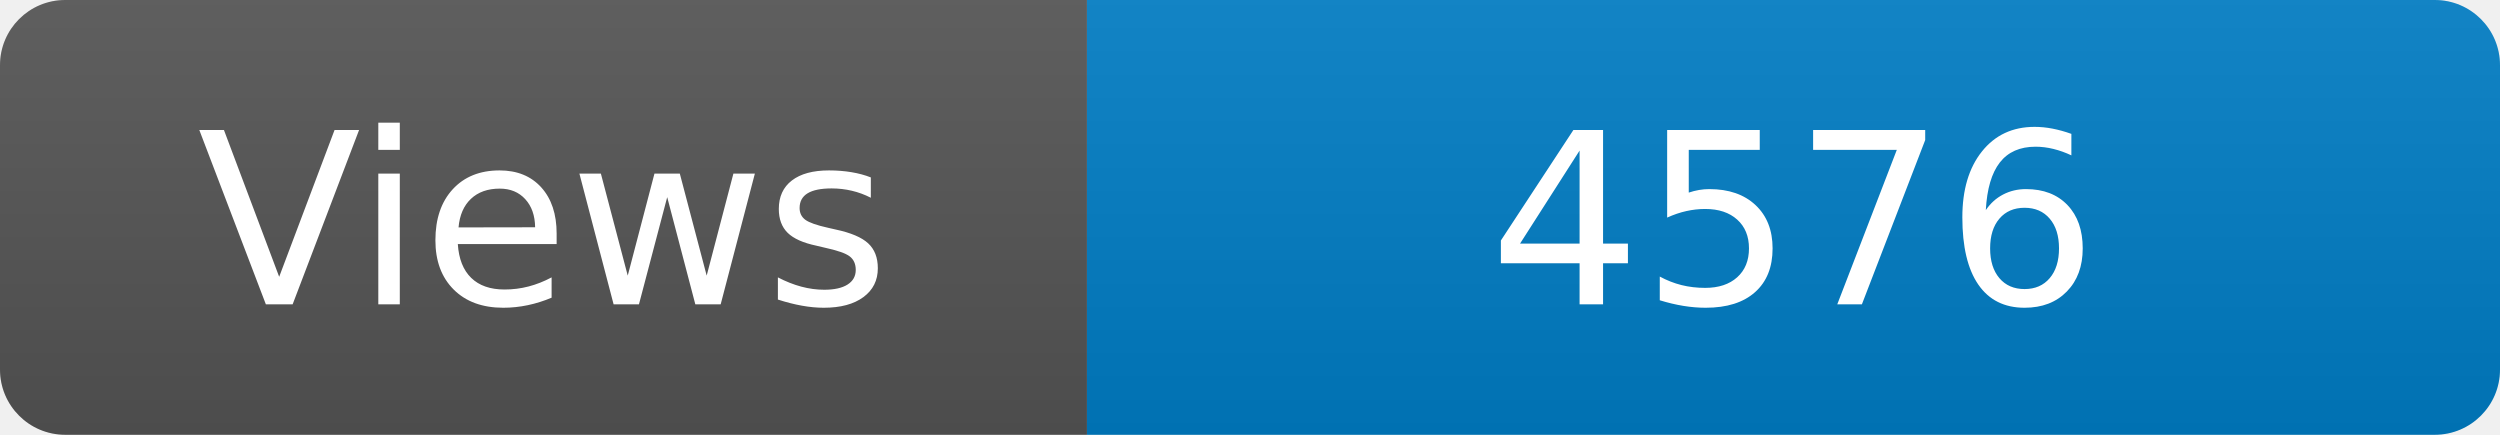
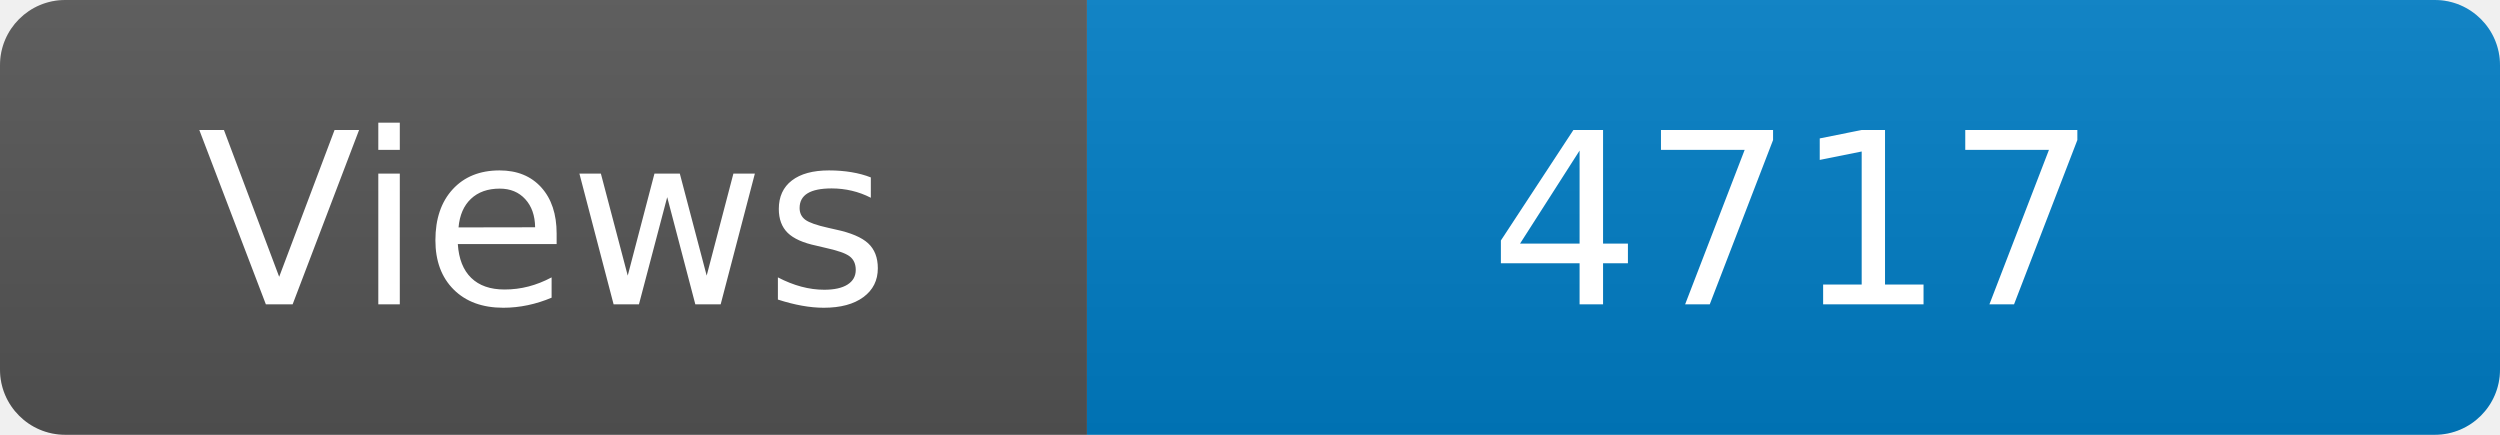
<svg xmlns="http://www.w3.org/2000/svg" width="115" height="20" role="img" aria-label="Maintained?: yes">
  <linearGradient id="s" x2="0" y2="100%">
    <stop offset="0" stop-color="#bbb" stop-opacity=".1" />
    <stop offset="1" stop-opacity=".1" />
  </linearGradient>
  <clipPath id="r">
    <rect width="115" height="20" rx="3" fill="#fff" />
  </clipPath>
  <g clip-path="url(#r)">
    <rect width="50" height="20" fill="#555" />
    <rect x="50" width="160" height="20" fill="#007ec6" />
    <rect width="115" height="20" fill="url(#s)" />
  </g>
  <g fill="#fff" text-anchor="middle" font-family="Verdana,Geneva,DejaVu Sans,sans-serif" font-size="110">
    <text x="250" y="140" transform="scale(.1)" fill="#fff">Views</text>
-     <text x="825" y="140" transform="scale(.1)" fill="#fff">4576</text>
+     <text x="825" y="140" transform="scale(.1)" fill="#fff">4717</text>
  </g>
</svg>
